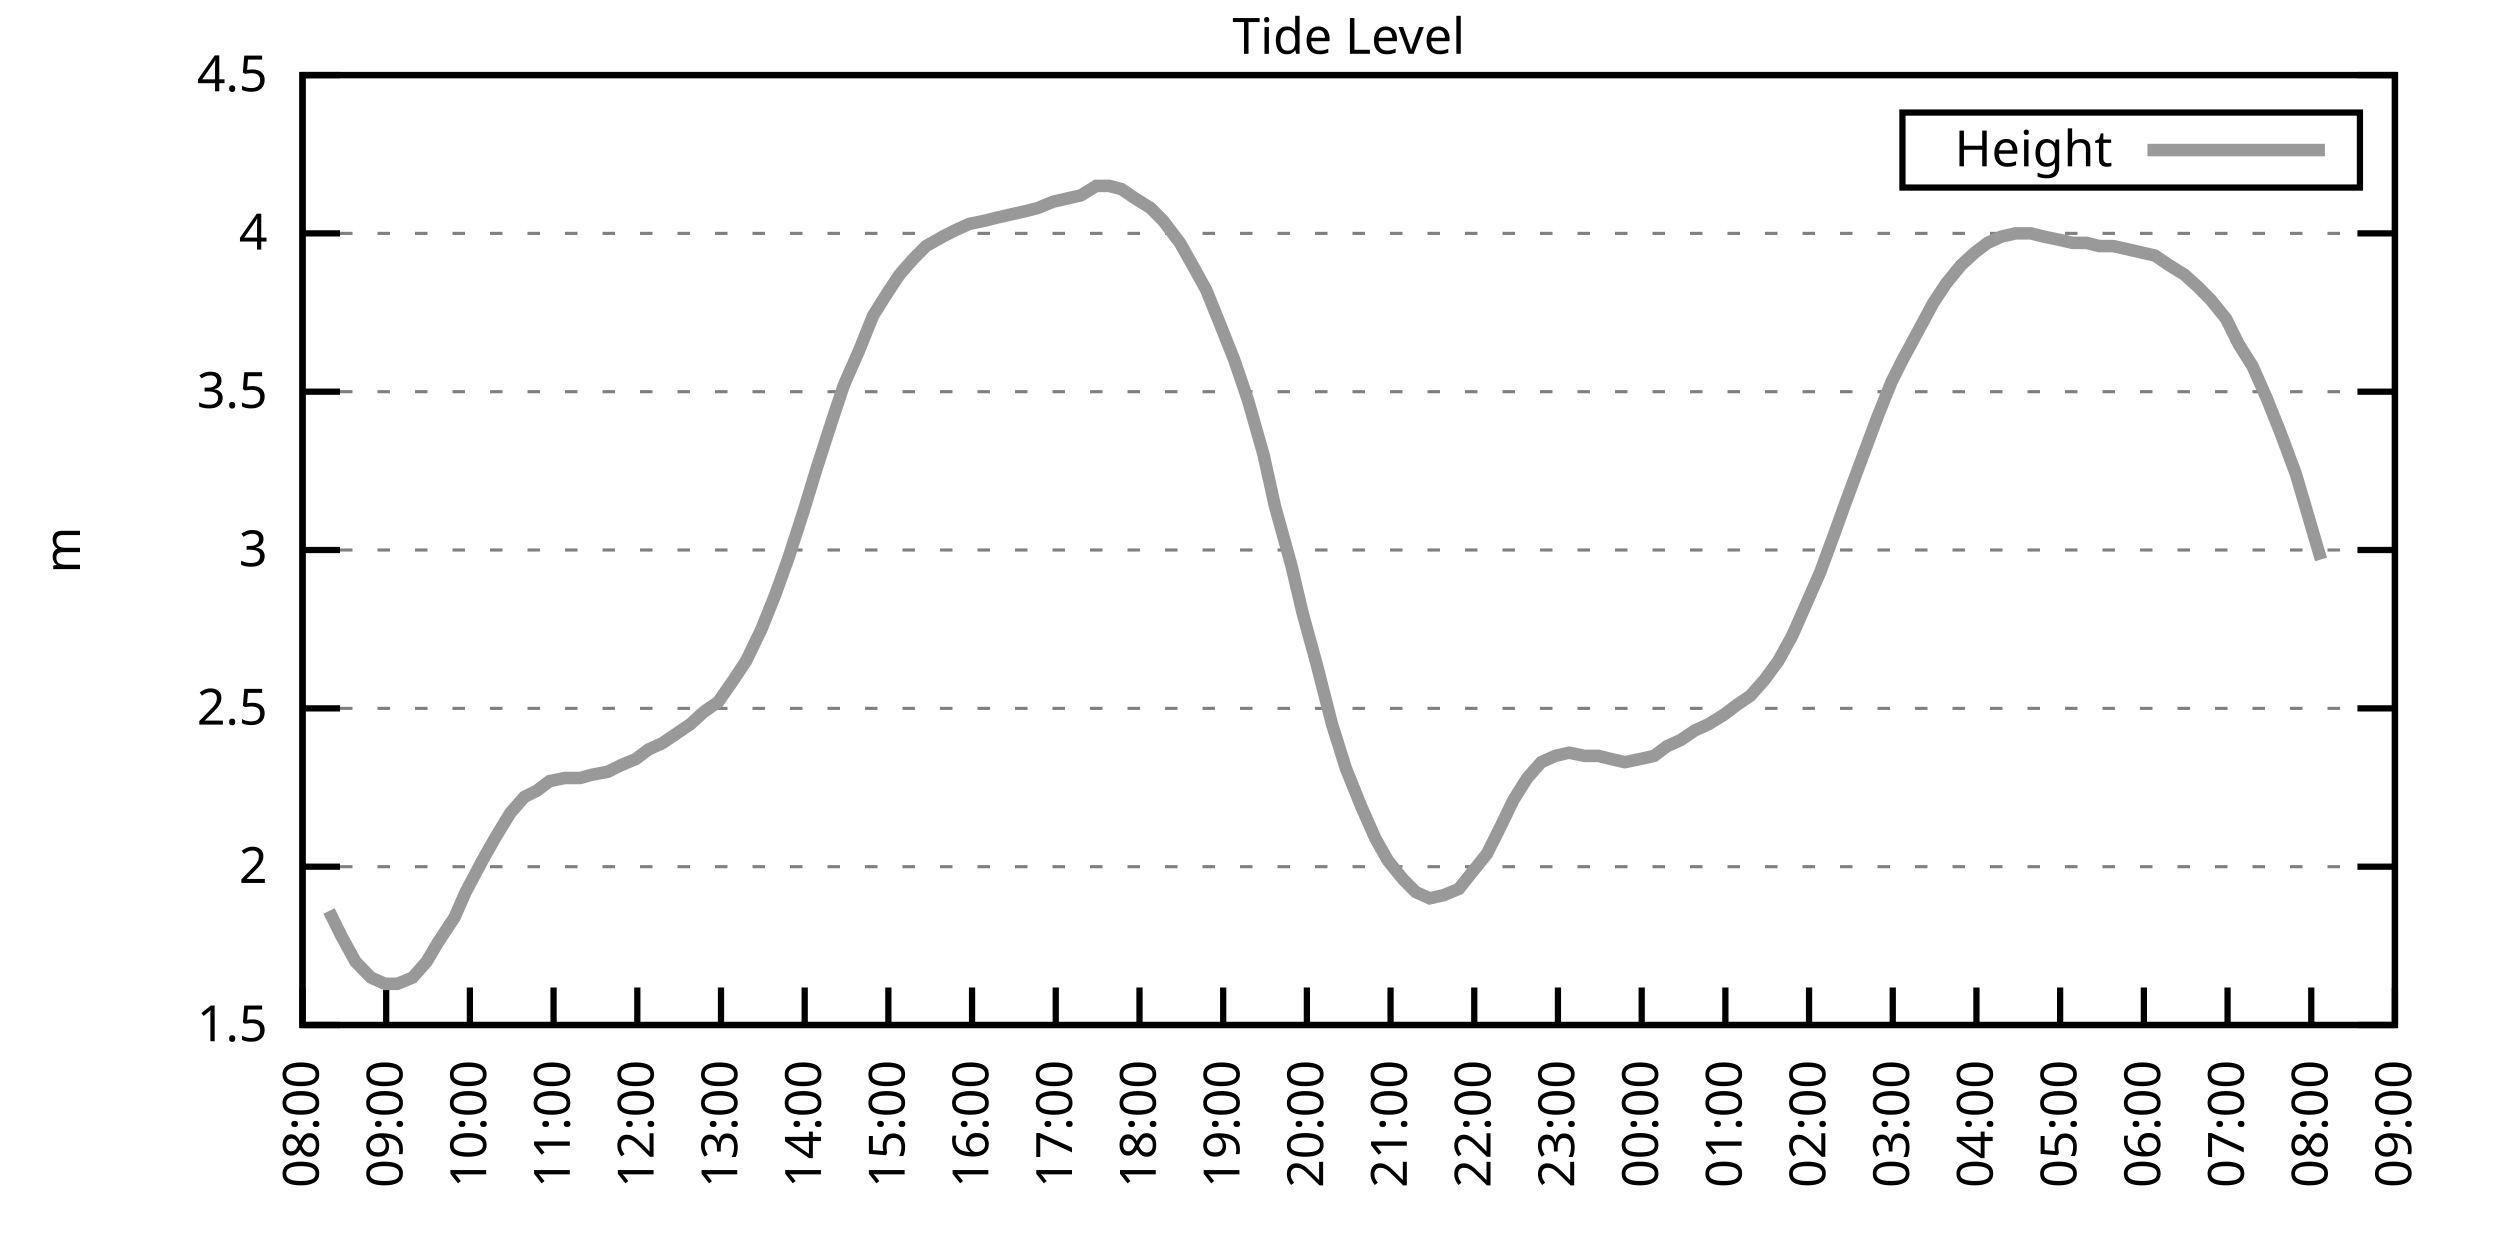
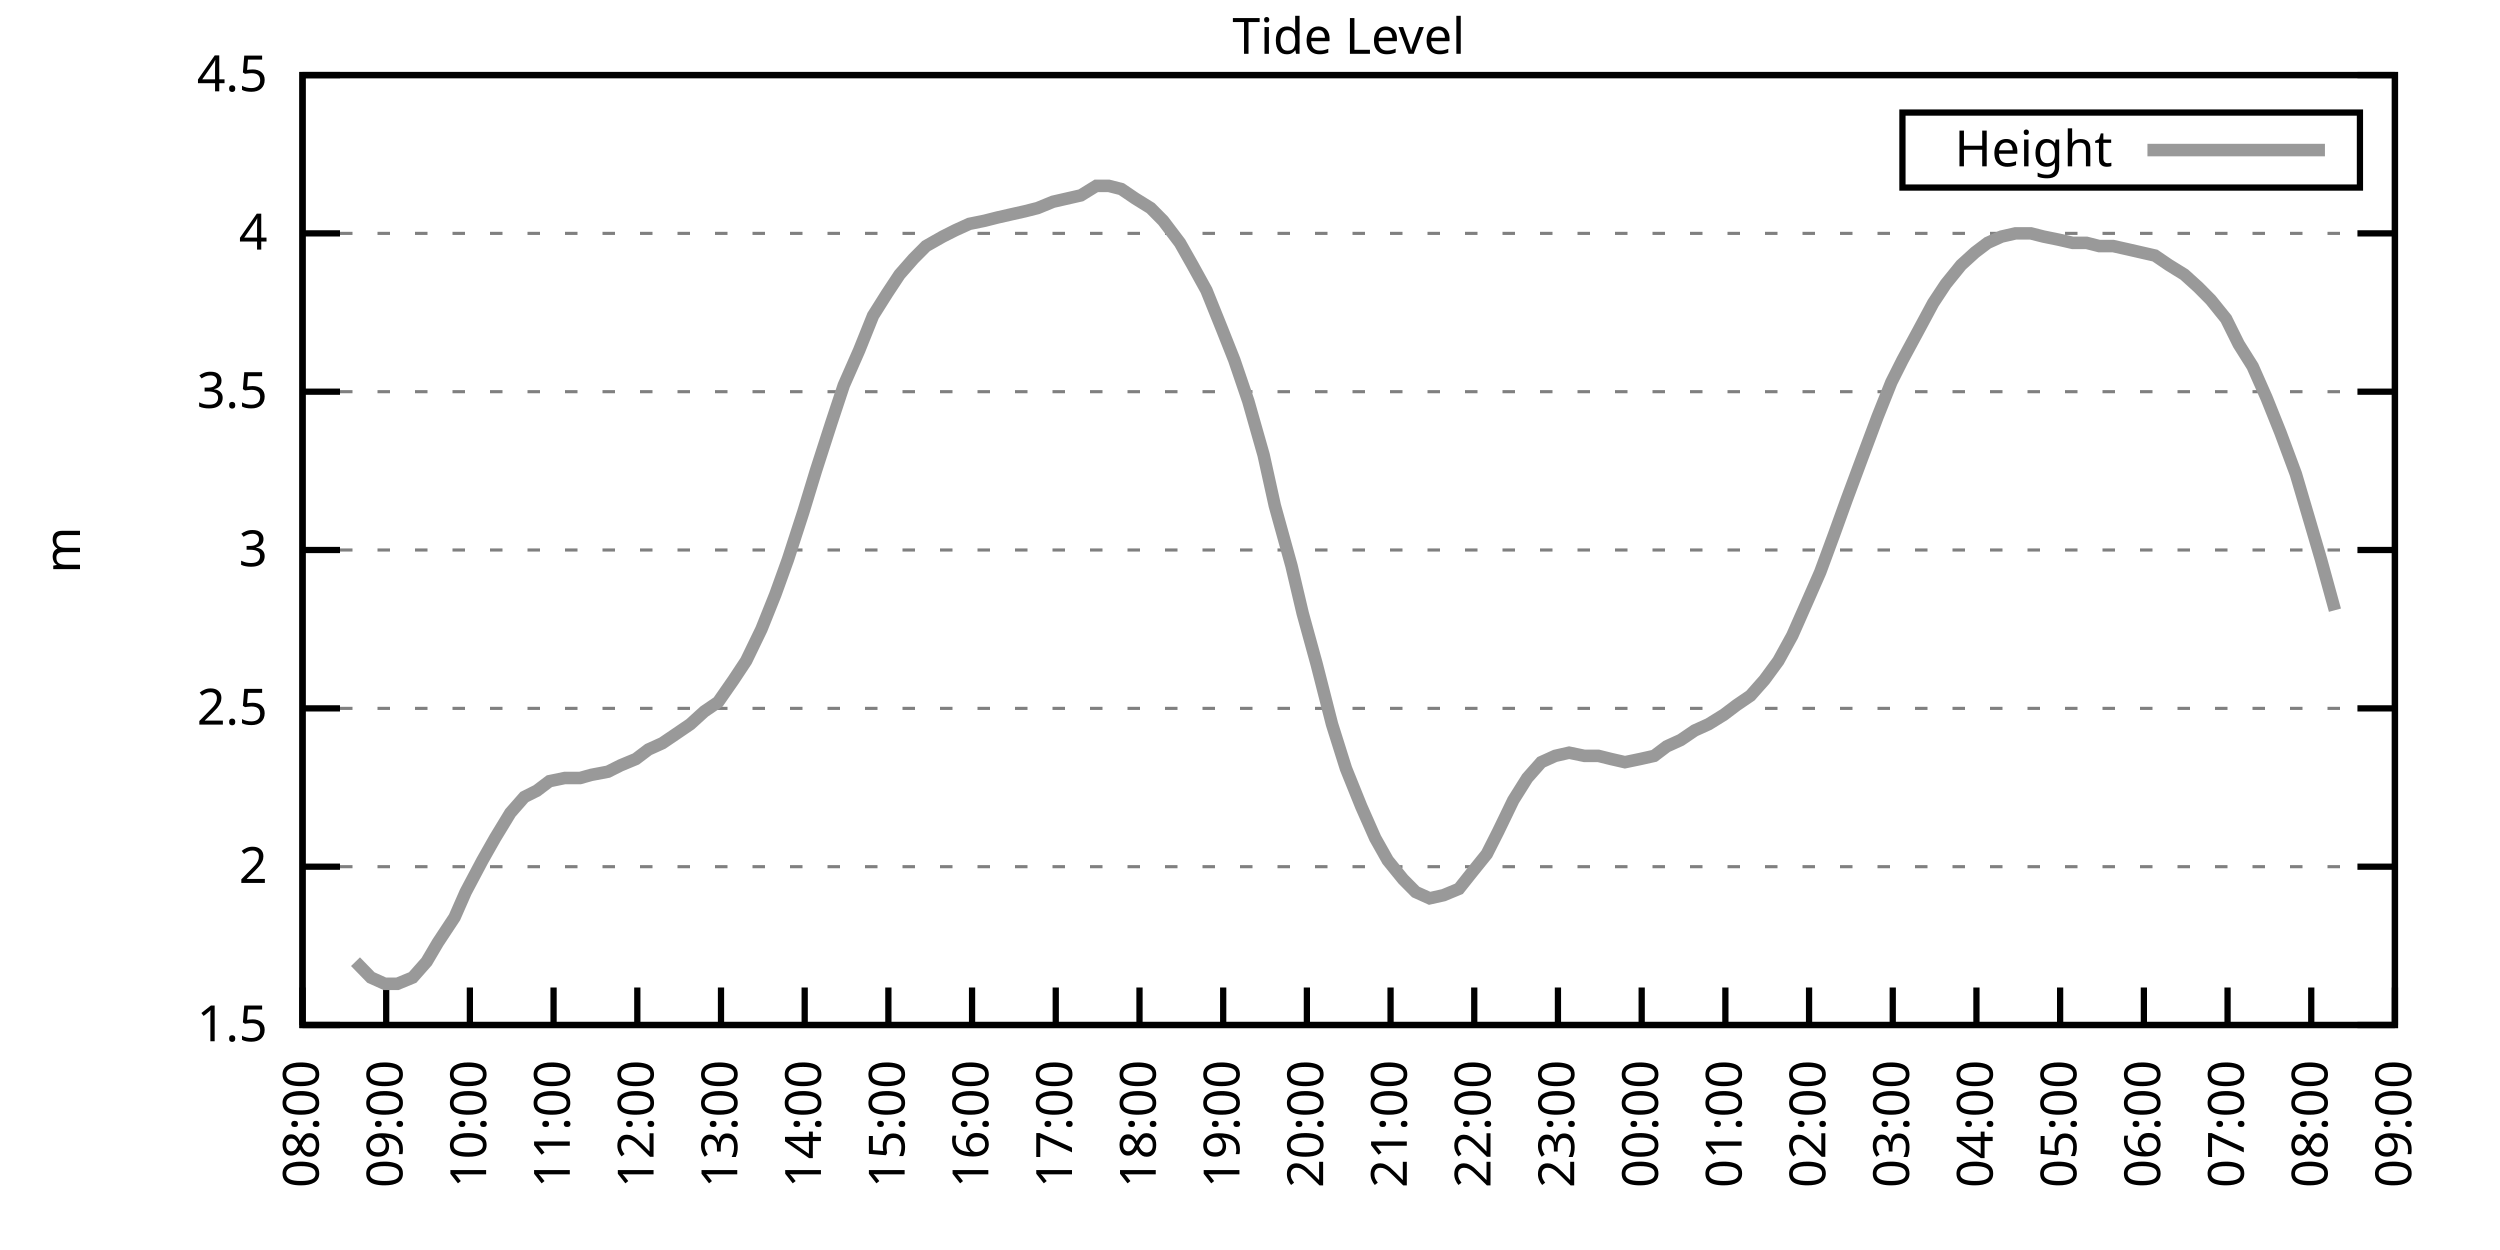
<svg xmlns="http://www.w3.org/2000/svg" xmlns:xlink="http://www.w3.org/1999/xlink" width="400" height="200" viewBox="0 0 400 200">
  <g id="gnuplot_canvas">
    <rect x="0" y="0" width="400" height="200" fill="none" />
    <defs>
      <circle id="gpDot" r="0.5" stroke-width="0.5" stroke="currentColor" />
      <path id="gpPt0" stroke-width="0.333" stroke="currentColor" d="M-1,0 h2 M0,-1 v2" />
      <path id="gpPt1" stroke-width="0.333" stroke="currentColor" d="M-1,-1 L1,1 M1,-1 L-1,1" />
      <path id="gpPt2" stroke-width="0.333" stroke="currentColor" d="M-1,0 L1,0 M0,-1 L0,1 M-1,-1 L1,1 M-1,1 L1,-1" />
      <rect id="gpPt3" stroke-width="0.333" stroke="currentColor" x="-1" y="-1" width="2" height="2" />
      <rect id="gpPt4" stroke-width="0.333" stroke="currentColor" fill="currentColor" x="-1" y="-1" width="2" height="2" />
      <circle id="gpPt5" stroke-width="0.333" stroke="currentColor" cx="0" cy="0" r="1" />
      <use xlink:href="#gpPt5" id="gpPt6" fill="currentColor" stroke="none" />
      <path id="gpPt7" stroke-width="0.333" stroke="currentColor" d="M0,-1.33 L-1.33,0.67 L1.33,0.67 z" />
      <use xlink:href="#gpPt7" id="gpPt8" fill="currentColor" stroke="none" />
      <use xlink:href="#gpPt7" id="gpPt9" stroke="currentColor" transform="rotate(180)" />
      <use xlink:href="#gpPt9" id="gpPt10" fill="currentColor" stroke="none" />
      <use xlink:href="#gpPt3" id="gpPt11" stroke="currentColor" transform="rotate(45)" />
      <use xlink:href="#gpPt11" id="gpPt12" fill="currentColor" stroke="none" />
      <path id="gpPt13" stroke-width="0.333" stroke="currentColor" d="M0,1.330 L1.265,0.411 L0.782,-1.067 L-0.782,-1.076 L-1.265,0.411 z" />
      <use xlink:href="#gpPt13" id="gpPt14" fill="currentColor" stroke="none" />
      <filter id="textbox" filterUnits="objectBoundingBox" x="0" y="0" height="1" width="1">
        <feFlood flood-color="white" flood-opacity="1" result="bgnd" />
        <feComposite in="SourceGraphic" in2="bgnd" operator="atop" />
      </filter>
      <filter id="greybox" filterUnits="objectBoundingBox" x="0" y="0" height="1" width="1">
        <feFlood flood-color="lightgrey" flood-opacity="1" result="grey" />
        <feComposite in="SourceGraphic" in2="grey" operator="atop" />
      </filter>
    </defs>
    <g fill="none" color="white" stroke="currentColor" stroke-width="1.00" stroke-linecap="butt" stroke-linejoin="miter">
</g>
    <g fill="none" color="black" stroke="currentColor" stroke-width="1.00" stroke-linecap="butt" stroke-linejoin="miter">
      <g stroke="none" shape-rendering="crispEdges">
        <polygon fill="rgb(255, 255, 255)" points="48.40,164.00 383.18,164.00 383.18,12.02 48.40,12.02 " />
      </g>
    </g>
    <g fill="none" color="black" stroke="currentColor" stroke-width="1.00" stroke-linecap="butt" stroke-linejoin="miter">
</g>
    <g fill="none" color="black" stroke="black" stroke-width="0.50" stroke-linecap="butt" stroke-linejoin="miter">
</g>
    <g fill="none" color="gray" stroke="currentColor" stroke-width="0.50" stroke-linecap="butt" stroke-linejoin="miter">
      <path stroke="gray" stroke-dasharray="2,4" class="gridline" d="M48.40,164.00 L383.19,164.00  " />
    </g>
    <g fill="none" color="gray" stroke="gray" stroke-width="1.00" stroke-linecap="butt" stroke-linejoin="miter">
</g>
    <g fill="none" color="black" stroke="currentColor" stroke-width="1.00" stroke-linecap="butt" stroke-linejoin="miter">
      <path stroke="black" d="M48.40,164.00 L54.40,164.00 M383.19,164.00 L377.19,164.00  " />
      <g transform="translate(42.80,166.60)" stroke="none" fill="black" font-family="Sans" font-size="8.00" text-anchor="end">
        <text>
          <tspan font-family="Sans"> 1.5</tspan>
        </text>
      </g>
    </g>
    <g fill="none" color="black" stroke="currentColor" stroke-width="1.00" stroke-linecap="butt" stroke-linejoin="miter">
</g>
    <g fill="none" color="black" stroke="black" stroke-width="0.50" stroke-linecap="butt" stroke-linejoin="miter">
</g>
    <g fill="none" color="gray" stroke="currentColor" stroke-width="0.50" stroke-linecap="butt" stroke-linejoin="miter">
      <path stroke="gray" stroke-dasharray="2,4" class="gridline" d="M48.40,138.67 L383.19,138.67  " />
    </g>
    <g fill="none" color="gray" stroke="gray" stroke-width="1.00" stroke-linecap="butt" stroke-linejoin="miter">
</g>
    <g fill="none" color="black" stroke="currentColor" stroke-width="1.00" stroke-linecap="butt" stroke-linejoin="miter">
      <path stroke="black" d="M48.40,138.67 L54.40,138.67 M383.19,138.67 L377.19,138.67  " />
      <g transform="translate(42.80,141.27)" stroke="none" fill="black" font-family="Sans" font-size="8.00" text-anchor="end">
        <text>
          <tspan font-family="Sans"> 2</tspan>
        </text>
      </g>
    </g>
    <g fill="none" color="black" stroke="currentColor" stroke-width="1.00" stroke-linecap="butt" stroke-linejoin="miter">
</g>
    <g fill="none" color="black" stroke="black" stroke-width="0.50" stroke-linecap="butt" stroke-linejoin="miter">
</g>
    <g fill="none" color="gray" stroke="currentColor" stroke-width="0.50" stroke-linecap="butt" stroke-linejoin="miter">
      <path stroke="gray" stroke-dasharray="2,4" class="gridline" d="M48.40,113.34 L383.19,113.34  " />
    </g>
    <g fill="none" color="gray" stroke="gray" stroke-width="1.00" stroke-linecap="butt" stroke-linejoin="miter">
</g>
    <g fill="none" color="black" stroke="currentColor" stroke-width="1.00" stroke-linecap="butt" stroke-linejoin="miter">
      <path stroke="black" d="M48.40,113.34 L54.40,113.34 M383.19,113.34 L377.19,113.34  " />
      <g transform="translate(42.80,115.94)" stroke="none" fill="black" font-family="Sans" font-size="8.00" text-anchor="end">
        <text>
          <tspan font-family="Sans"> 2.5</tspan>
        </text>
      </g>
    </g>
    <g fill="none" color="black" stroke="currentColor" stroke-width="1.00" stroke-linecap="butt" stroke-linejoin="miter">
</g>
    <g fill="none" color="black" stroke="black" stroke-width="0.50" stroke-linecap="butt" stroke-linejoin="miter">
</g>
    <g fill="none" color="gray" stroke="currentColor" stroke-width="0.50" stroke-linecap="butt" stroke-linejoin="miter">
      <path stroke="gray" stroke-dasharray="2,4" class="gridline" d="M48.40,88.00 L383.19,88.00  " />
    </g>
    <g fill="none" color="gray" stroke="gray" stroke-width="1.00" stroke-linecap="butt" stroke-linejoin="miter">
</g>
    <g fill="none" color="black" stroke="currentColor" stroke-width="1.00" stroke-linecap="butt" stroke-linejoin="miter">
      <path stroke="black" d="M48.40,88.00 L54.40,88.00 M383.19,88.00 L377.19,88.00  " />
      <g transform="translate(42.80,90.60)" stroke="none" fill="black" font-family="Sans" font-size="8.00" text-anchor="end">
        <text>
          <tspan font-family="Sans"> 3</tspan>
        </text>
      </g>
    </g>
    <g fill="none" color="black" stroke="currentColor" stroke-width="1.00" stroke-linecap="butt" stroke-linejoin="miter">
</g>
    <g fill="none" color="black" stroke="black" stroke-width="0.50" stroke-linecap="butt" stroke-linejoin="miter">
</g>
    <g fill="none" color="gray" stroke="currentColor" stroke-width="0.50" stroke-linecap="butt" stroke-linejoin="miter">
      <path stroke="gray" stroke-dasharray="2,4" class="gridline" d="M48.40,62.67 L383.19,62.67  " />
    </g>
    <g fill="none" color="gray" stroke="gray" stroke-width="1.00" stroke-linecap="butt" stroke-linejoin="miter">
</g>
    <g fill="none" color="black" stroke="currentColor" stroke-width="1.00" stroke-linecap="butt" stroke-linejoin="miter">
      <path stroke="black" d="M48.40,62.67 L54.40,62.67 M383.19,62.67 L377.19,62.67  " />
      <g transform="translate(42.80,65.27)" stroke="none" fill="black" font-family="Sans" font-size="8.00" text-anchor="end">
        <text>
          <tspan font-family="Sans"> 3.5</tspan>
        </text>
      </g>
    </g>
    <g fill="none" color="black" stroke="currentColor" stroke-width="1.00" stroke-linecap="butt" stroke-linejoin="miter">
</g>
    <g fill="none" color="black" stroke="black" stroke-width="0.50" stroke-linecap="butt" stroke-linejoin="miter">
</g>
    <g fill="none" color="gray" stroke="currentColor" stroke-width="0.50" stroke-linecap="butt" stroke-linejoin="miter">
      <path stroke="gray" stroke-dasharray="2,4" class="gridline" d="M48.40,37.34 L383.19,37.34  " />
    </g>
    <g fill="none" color="gray" stroke="gray" stroke-width="1.00" stroke-linecap="butt" stroke-linejoin="miter">
</g>
    <g fill="none" color="black" stroke="currentColor" stroke-width="1.00" stroke-linecap="butt" stroke-linejoin="miter">
      <path stroke="black" d="M48.40,37.34 L54.40,37.34 M383.19,37.34 L377.19,37.34  " />
      <g transform="translate(42.80,39.94)" stroke="none" fill="black" font-family="Sans" font-size="8.00" text-anchor="end">
        <text>
          <tspan font-family="Sans"> 4</tspan>
        </text>
      </g>
    </g>
    <g fill="none" color="black" stroke="currentColor" stroke-width="1.00" stroke-linecap="butt" stroke-linejoin="miter">
</g>
    <g fill="none" color="black" stroke="black" stroke-width="0.50" stroke-linecap="butt" stroke-linejoin="miter">
</g>
    <g fill="none" color="gray" stroke="currentColor" stroke-width="0.50" stroke-linecap="butt" stroke-linejoin="miter">
      <path stroke="gray" stroke-dasharray="2,4" class="gridline" d="M48.40,12.01 L383.19,12.01  " />
    </g>
    <g fill="none" color="gray" stroke="gray" stroke-width="1.00" stroke-linecap="butt" stroke-linejoin="miter">
</g>
    <g fill="none" color="black" stroke="currentColor" stroke-width="1.00" stroke-linecap="butt" stroke-linejoin="miter">
      <path stroke="black" d="M48.40,12.01 L54.40,12.01 M383.19,12.01 L377.19,12.01  " />
      <g transform="translate(42.80,14.61)" stroke="none" fill="black" font-family="Sans" font-size="8.00" text-anchor="end">
        <text>
          <tspan font-family="Sans"> 4.5</tspan>
        </text>
      </g>
    </g>
    <g fill="none" color="black" stroke="currentColor" stroke-width="1.00" stroke-linecap="butt" stroke-linejoin="miter">
      <path stroke="black" d="M48.40,164.00 L48.40,158.00  " />
      <g transform="translate(51.00,169.60) rotate(270.00)" stroke="none" fill="black" font-family="Sans" font-size="8.00" text-anchor="end">
        <text>
          <tspan font-family="Sans">08:00</tspan>
        </text>
      </g>
    </g>
    <g fill="none" color="black" stroke="currentColor" stroke-width="1.00" stroke-linecap="butt" stroke-linejoin="miter">
      <path stroke="black" d="M61.79,164.00 L61.79,158.00  " />
      <g transform="translate(64.39,169.60) rotate(270.00)" stroke="none" fill="black" font-family="Sans" font-size="8.00" text-anchor="end">
        <text>
          <tspan font-family="Sans">09:00</tspan>
        </text>
      </g>
    </g>
    <g fill="none" color="black" stroke="currentColor" stroke-width="1.00" stroke-linecap="butt" stroke-linejoin="miter">
      <path stroke="black" d="M75.18,164.00 L75.18,158.00  " />
      <g transform="translate(77.78,169.60) rotate(270.00)" stroke="none" fill="black" font-family="Sans" font-size="8.00" text-anchor="end">
        <text>
          <tspan font-family="Sans">10:00</tspan>
        </text>
      </g>
    </g>
    <g fill="none" color="black" stroke="currentColor" stroke-width="1.00" stroke-linecap="butt" stroke-linejoin="miter">
      <path stroke="black" d="M88.57,164.00 L88.57,158.00  " />
      <g transform="translate(91.17,169.60) rotate(270.00)" stroke="none" fill="black" font-family="Sans" font-size="8.00" text-anchor="end">
        <text>
          <tspan font-family="Sans">11:00</tspan>
        </text>
      </g>
    </g>
    <g fill="none" color="black" stroke="currentColor" stroke-width="1.00" stroke-linecap="butt" stroke-linejoin="miter">
      <path stroke="black" d="M101.97,164.00 L101.97,158.00  " />
      <g transform="translate(104.57,169.60) rotate(270.00)" stroke="none" fill="black" font-family="Sans" font-size="8.00" text-anchor="end">
        <text>
          <tspan font-family="Sans">12:00</tspan>
        </text>
      </g>
    </g>
    <g fill="none" color="black" stroke="currentColor" stroke-width="1.00" stroke-linecap="butt" stroke-linejoin="miter">
      <path stroke="black" d="M115.36,164.00 L115.36,158.00  " />
      <g transform="translate(117.96,169.60) rotate(270.00)" stroke="none" fill="black" font-family="Sans" font-size="8.00" text-anchor="end">
        <text>
          <tspan font-family="Sans">13:00</tspan>
        </text>
      </g>
    </g>
    <g fill="none" color="black" stroke="currentColor" stroke-width="1.00" stroke-linecap="butt" stroke-linejoin="miter">
      <path stroke="black" d="M128.75,164.00 L128.75,158.00  " />
      <g transform="translate(131.35,169.60) rotate(270.00)" stroke="none" fill="black" font-family="Sans" font-size="8.00" text-anchor="end">
        <text>
          <tspan font-family="Sans">14:00</tspan>
        </text>
      </g>
    </g>
    <g fill="none" color="black" stroke="currentColor" stroke-width="1.00" stroke-linecap="butt" stroke-linejoin="miter">
      <path stroke="black" d="M142.14,164.00 L142.14,158.00  " />
      <g transform="translate(144.74,169.60) rotate(270.00)" stroke="none" fill="black" font-family="Sans" font-size="8.00" text-anchor="end">
        <text>
          <tspan font-family="Sans">15:00</tspan>
        </text>
      </g>
    </g>
    <g fill="none" color="black" stroke="currentColor" stroke-width="1.00" stroke-linecap="butt" stroke-linejoin="miter">
      <path stroke="black" d="M155.53,164.00 L155.53,158.00  " />
      <g transform="translate(158.13,169.60) rotate(270.00)" stroke="none" fill="black" font-family="Sans" font-size="8.00" text-anchor="end">
        <text>
          <tspan font-family="Sans">16:00</tspan>
        </text>
      </g>
    </g>
    <g fill="none" color="black" stroke="currentColor" stroke-width="1.00" stroke-linecap="butt" stroke-linejoin="miter">
      <path stroke="black" d="M168.92,164.00 L168.92,158.00  " />
      <g transform="translate(171.52,169.60) rotate(270.00)" stroke="none" fill="black" font-family="Sans" font-size="8.00" text-anchor="end">
        <text>
          <tspan font-family="Sans">17:00</tspan>
        </text>
      </g>
    </g>
    <g fill="none" color="black" stroke="currentColor" stroke-width="1.00" stroke-linecap="butt" stroke-linejoin="miter">
      <path stroke="black" d="M182.32,164.00 L182.32,158.00  " />
      <g transform="translate(184.92,169.60) rotate(270.00)" stroke="none" fill="black" font-family="Sans" font-size="8.00" text-anchor="end">
        <text>
          <tspan font-family="Sans">18:00</tspan>
        </text>
      </g>
    </g>
    <g fill="none" color="black" stroke="currentColor" stroke-width="1.00" stroke-linecap="butt" stroke-linejoin="miter">
      <path stroke="black" d="M195.71,164.00 L195.71,158.00  " />
      <g transform="translate(198.31,169.60) rotate(270.00)" stroke="none" fill="black" font-family="Sans" font-size="8.00" text-anchor="end">
        <text>
          <tspan font-family="Sans">19:00</tspan>
        </text>
      </g>
    </g>
    <g fill="none" color="black" stroke="currentColor" stroke-width="1.00" stroke-linecap="butt" stroke-linejoin="miter">
      <path stroke="black" d="M209.10,164.00 L209.10,158.00  " />
      <g transform="translate(211.70,169.60) rotate(270.00)" stroke="none" fill="black" font-family="Sans" font-size="8.00" text-anchor="end">
        <text>
          <tspan font-family="Sans">20:00</tspan>
        </text>
      </g>
    </g>
    <g fill="none" color="black" stroke="currentColor" stroke-width="1.00" stroke-linecap="butt" stroke-linejoin="miter">
      <path stroke="black" d="M222.49,164.00 L222.49,158.00  " />
      <g transform="translate(225.09,169.60) rotate(270.00)" stroke="none" fill="black" font-family="Sans" font-size="8.00" text-anchor="end">
        <text>
          <tspan font-family="Sans">21:00</tspan>
        </text>
      </g>
    </g>
    <g fill="none" color="black" stroke="currentColor" stroke-width="1.00" stroke-linecap="butt" stroke-linejoin="miter">
      <path stroke="black" d="M235.88,164.00 L235.88,158.00  " />
      <g transform="translate(238.48,169.60) rotate(270.00)" stroke="none" fill="black" font-family="Sans" font-size="8.00" text-anchor="end">
        <text>
          <tspan font-family="Sans">22:00</tspan>
        </text>
      </g>
    </g>
    <g fill="none" color="black" stroke="currentColor" stroke-width="1.00" stroke-linecap="butt" stroke-linejoin="miter">
      <path stroke="black" d="M249.27,164.00 L249.27,158.00  " />
      <g transform="translate(251.87,169.60) rotate(270.00)" stroke="none" fill="black" font-family="Sans" font-size="8.00" text-anchor="end">
        <text>
          <tspan font-family="Sans">23:00</tspan>
        </text>
      </g>
    </g>
    <g fill="none" color="black" stroke="currentColor" stroke-width="1.00" stroke-linecap="butt" stroke-linejoin="miter">
      <path stroke="black" d="M262.67,164.00 L262.67,158.00  " />
      <g transform="translate(265.27,169.60) rotate(270.00)" stroke="none" fill="black" font-family="Sans" font-size="8.00" text-anchor="end">
        <text>
          <tspan font-family="Sans">00:00</tspan>
        </text>
      </g>
    </g>
    <g fill="none" color="black" stroke="currentColor" stroke-width="1.00" stroke-linecap="butt" stroke-linejoin="miter">
      <path stroke="black" d="M276.06,164.00 L276.06,158.00  " />
      <g transform="translate(278.66,169.60) rotate(270.00)" stroke="none" fill="black" font-family="Sans" font-size="8.00" text-anchor="end">
        <text>
          <tspan font-family="Sans">01:00</tspan>
        </text>
      </g>
    </g>
    <g fill="none" color="black" stroke="currentColor" stroke-width="1.00" stroke-linecap="butt" stroke-linejoin="miter">
      <path stroke="black" d="M289.45,164.00 L289.45,158.00  " />
      <g transform="translate(292.05,169.60) rotate(270.00)" stroke="none" fill="black" font-family="Sans" font-size="8.00" text-anchor="end">
        <text>
          <tspan font-family="Sans">02:00</tspan>
        </text>
      </g>
    </g>
    <g fill="none" color="black" stroke="currentColor" stroke-width="1.00" stroke-linecap="butt" stroke-linejoin="miter">
      <path stroke="black" d="M302.84,164.00 L302.84,158.00  " />
      <g transform="translate(305.44,169.60) rotate(270.00)" stroke="none" fill="black" font-family="Sans" font-size="8.00" text-anchor="end">
        <text>
          <tspan font-family="Sans">03:00</tspan>
        </text>
      </g>
    </g>
    <g fill="none" color="black" stroke="currentColor" stroke-width="1.00" stroke-linecap="butt" stroke-linejoin="miter">
      <path stroke="black" d="M316.23,164.00 L316.23,158.00  " />
      <g transform="translate(318.83,169.60) rotate(270.00)" stroke="none" fill="black" font-family="Sans" font-size="8.00" text-anchor="end">
        <text>
          <tspan font-family="Sans">04:00</tspan>
        </text>
      </g>
    </g>
    <g fill="none" color="black" stroke="currentColor" stroke-width="1.00" stroke-linecap="butt" stroke-linejoin="miter">
      <path stroke="black" d="M329.62,164.00 L329.62,158.00  " />
      <g transform="translate(332.22,169.60) rotate(270.00)" stroke="none" fill="black" font-family="Sans" font-size="8.00" text-anchor="end">
        <text>
          <tspan font-family="Sans">05:00</tspan>
        </text>
      </g>
    </g>
    <g fill="none" color="black" stroke="currentColor" stroke-width="1.00" stroke-linecap="butt" stroke-linejoin="miter">
      <path stroke="black" d="M343.02,164.00 L343.02,158.00  " />
      <g transform="translate(345.62,169.60) rotate(270.00)" stroke="none" fill="black" font-family="Sans" font-size="8.00" text-anchor="end">
        <text>
          <tspan font-family="Sans">06:00</tspan>
        </text>
      </g>
    </g>
    <g fill="none" color="black" stroke="currentColor" stroke-width="1.00" stroke-linecap="butt" stroke-linejoin="miter">
      <path stroke="black" d="M356.41,164.00 L356.41,158.00  " />
      <g transform="translate(359.01,169.60) rotate(270.00)" stroke="none" fill="black" font-family="Sans" font-size="8.00" text-anchor="end">
        <text>
          <tspan font-family="Sans">07:00</tspan>
        </text>
      </g>
    </g>
    <g fill="none" color="black" stroke="currentColor" stroke-width="1.00" stroke-linecap="butt" stroke-linejoin="miter">
      <path stroke="black" d="M369.80,164.00 L369.80,158.00  " />
      <g transform="translate(372.40,169.60) rotate(270.00)" stroke="none" fill="black" font-family="Sans" font-size="8.00" text-anchor="end">
        <text>
          <tspan font-family="Sans">08:00</tspan>
        </text>
      </g>
    </g>
    <g fill="none" color="black" stroke="currentColor" stroke-width="1.00" stroke-linecap="butt" stroke-linejoin="miter">
      <path stroke="black" d="M383.19,164.00 L383.19,158.00  " />
      <g transform="translate(385.79,169.60) rotate(270.00)" stroke="none" fill="black" font-family="Sans" font-size="8.00" text-anchor="end">
        <text>
          <tspan font-family="Sans">09:00</tspan>
        </text>
      </g>
    </g>
    <g fill="none" color="black" stroke="currentColor" stroke-width="1.00" stroke-linecap="butt" stroke-linejoin="miter">
</g>
    <g fill="none" color="black" stroke="currentColor" stroke-width="1.00" stroke-linecap="butt" stroke-linejoin="miter">
      <path stroke="black" d="M48.40,12.01 L48.40,164.00 L383.19,164.00 L383.19,12.01 L48.40,12.01 Z  " />
    </g>
    <g fill="none" color="black" stroke="currentColor" stroke-width="1.00" stroke-linecap="butt" stroke-linejoin="miter">
</g>
    <g fill="none" color="black" stroke="currentColor" stroke-width="1.00" stroke-linecap="butt" stroke-linejoin="miter">
      <path stroke="black" d="M304.39,30.01 L304.39,18.01 L377.59,18.01 L377.59,30.01 L304.39,30.01 Z  " />
    </g>
    <g id="Tide_level_plot_1">
      <g fill="none" color="white" stroke="black" stroke-width="2.00" stroke-linecap="butt" stroke-linejoin="miter">
</g>
      <g fill="none" color="black" stroke="currentColor" stroke-width="2.00" stroke-linecap="butt" stroke-linejoin="miter">
        <g transform="translate(337.99,26.61)" stroke="none" fill="black" font-family="Sans" font-size="8.00" text-anchor="end">
          <text>
            <tspan font-family="Sans">Height</tspan>
          </text>
        </g>
      </g>
      <g fill="none" color="black" stroke="currentColor" stroke-width="2.00" stroke-linecap="butt" stroke-linejoin="miter">
-         <path stroke="rgb(153, 153, 153)" d="M343.59,24.01 L371.99,24.01 M52.64,145.76 L54.65,149.81 L56.88,153.87 L59.34,156.40 L61.57,157.41 L63.58,157.41   L66.03,156.40 L68.26,153.87 L70.05,150.83 L72.73,146.77 L74.51,142.72 L77.19,137.66 L79.20,134.11 L81.66,130.06   L83.89,127.52 L85.90,126.51 L87.91,124.99 L90.36,124.48 L92.82,124.48 L94.60,123.98 L97.28,123.47 L99.29,122.46   L101.74,121.44 L103.75,119.92 L105.98,118.91 L108.22,117.39 L110.45,115.87 L112.68,113.84 L114.91,112.32 L117.37,108.78   L119.38,105.74 L121.83,100.67 L124.06,95.10 L126.07,89.52 L128.53,81.93 L130.54,75.34 L132.99,67.74 L135.00,61.66   L137.45,56.09 L139.69,50.51 L141.92,46.97 L143.93,43.93 L146.16,41.39 L148.17,39.37 L150.85,37.85 L152.85,36.84   L155.09,35.82 L157.54,35.32 L159.55,34.81 L161.78,34.30 L164.01,33.80 L166.02,33.29 L168.48,32.28 L170.71,31.77   L172.94,31.26 L175.40,29.74 L177.41,29.74 L179.41,30.25 L181.65,31.77 L184.10,33.29 L186.11,35.32 L188.79,38.86   L190.80,42.41 L193.03,46.46 L195.48,52.54 L197.49,57.61 L199.73,64.19 L202.18,72.81 L203.97,80.91 L206.64,90.54   L208.43,98.14 L210.66,106.24 L213.12,115.87 L215.35,122.96 L217.80,129.04 L220.04,134.11 L222.04,137.66 L224.50,140.69   L226.51,142.72 L228.74,143.73 L230.97,143.23 L233.43,142.21 L235.44,139.68 L237.89,136.64 L239.68,133.10 L242.13,128.03   L244.36,124.48 L246.60,121.95 L248.83,120.94 L251.06,120.43 L253.51,120.94 L255.75,120.94 L257.76,121.44 L259.99,121.95   L262.44,121.44 L264.67,120.94 L266.68,119.42 L268.92,118.40 L271.15,116.88 L273.38,115.87 L275.83,114.35 L277.84,112.83   L280.07,111.31 L282.31,108.78 L284.54,105.74 L286.77,101.68 L289.23,96.11 L291.23,91.55 L293.47,85.47 L295.48,79.90   L297.93,73.31 L300.39,66.73 L302.62,61.15 L304.40,57.61 L306.86,53.05 L309.31,48.49 L311.32,45.45 L313.78,42.41   L316.01,40.38 L318.02,38.86 L320.25,37.85 L322.48,37.34 L324.94,37.34 L326.95,37.85 L329.40,38.35 L331.63,38.86   L333.86,38.86 L335.87,39.37 L338.10,39.37 L340.34,39.87 L344.80,40.89 L347.03,42.41 L349.49,43.93 L351.72,45.95   L353.73,47.98 L356.18,51.02 L358.19,55.07 L360.42,58.62 L362.66,63.69 L364.89,69.26 L367.34,75.85 L369.58,83.45   L371.36,89.52  " />
+         <path stroke="rgb(153, 153, 153)" d="M343.59,24.01 L371.99,24.01 M56.88,153.87 L59.34,156.40 L61.57,157.41 L63.58,157.41 L66.03,156.40 L68.26,153.87   L70.05,150.83 L72.73,146.77 L74.51,142.72 L77.19,137.66 L79.20,134.11 L81.66,130.06 L83.89,127.52 L85.90,126.51   L87.91,124.99 L90.36,124.48 L92.82,124.48 L94.60,123.98 L97.28,123.47 L99.29,122.46 L101.74,121.44 L103.75,119.92   L105.98,118.91 L108.22,117.39 L110.45,115.87 L112.68,113.84 L114.91,112.32 L117.37,108.78 L119.38,105.74 L121.83,100.67   L124.06,95.10 L126.07,89.52 L128.53,81.93 L130.54,75.34 L132.99,67.74 L135.00,61.66 L137.45,56.09 L139.69,50.51   L141.92,46.97 L143.93,43.93 L146.16,41.39 L148.17,39.37 L150.85,37.85 L152.85,36.84 L155.09,35.82 L157.54,35.32   L159.55,34.81 L161.78,34.30 L164.01,33.80 L166.02,33.29 L168.48,32.28 L170.71,31.77 L172.94,31.26 L175.40,29.74   L177.41,29.74 L179.41,30.25 L181.65,31.77 L184.10,33.29 L186.11,35.32 L188.79,38.86 L190.80,42.41 L193.03,46.46   L195.48,52.54 L197.49,57.61 L199.73,64.19 L202.18,72.81 L203.97,80.91 L206.64,90.54 L208.43,98.14 L210.66,106.24   L213.12,115.87 L215.35,122.96 L217.80,129.04 L220.04,134.11 L222.04,137.66 L224.50,140.69 L226.51,142.72 L228.74,143.73   L230.97,143.23 L233.43,142.21 L235.44,139.68 L237.89,136.64 L239.68,133.10 L242.13,128.03 L244.36,124.48 L246.60,121.95   L248.83,120.94 L251.06,120.43 L253.51,120.94 L255.75,120.94 L257.76,121.44 L259.99,121.95 L262.44,121.44 L264.67,120.94   L266.68,119.42 L268.92,118.40 L271.15,116.88 L273.38,115.87 L275.83,114.35 L277.84,112.83 L280.07,111.31 L282.31,108.78   L284.54,105.74 L286.77,101.68 L289.23,96.11 L291.23,91.55 L293.47,85.47 L295.48,79.90 L297.93,73.31 L300.39,66.73   L302.62,61.15 L304.40,57.61 L306.86,53.05 L309.31,48.49 L311.32,45.45 L313.78,42.41 L316.01,40.38 L318.02,38.86   L320.25,37.85 L322.48,37.34 L324.94,37.34 L326.95,37.85 L329.40,38.35 L331.63,38.86 L333.86,38.86 L335.87,39.37   L338.10,39.37 L340.34,39.87 L344.80,40.89 L347.03,42.41 L349.49,43.93 L351.72,45.95 L353.73,47.98 L356.18,51.02   L358.19,55.07 L360.42,58.62 L362.66,63.69 L364.89,69.26 L367.34,75.85 L369.58,83.45 L371.36,89.52 L373.59,97.63    " />
      </g>
    </g>
    <g fill="none" color="black" stroke="currentColor" stroke-width="2.00" stroke-linecap="butt" stroke-linejoin="miter">
</g>
    <g fill="none" color="black" stroke="black" stroke-width="1.00" stroke-linecap="butt" stroke-linejoin="miter">
</g>
    <g fill="none" color="black" stroke="currentColor" stroke-width="1.00" stroke-linecap="butt" stroke-linejoin="miter">
      <path stroke="black" d="M48.40,12.01 L48.40,164.00 L383.19,164.00 L383.19,12.01 L48.40,12.01 Z  " />
      <g transform="translate(12.80,88.01) rotate(270.00)" stroke="none" fill="black" font-family="Sans" font-size="8.00" text-anchor="middle">
        <text>
          <tspan font-family="Sans">m</tspan>
        </text>
      </g>
    </g>
    <g fill="none" color="black" stroke="currentColor" stroke-width="1.00" stroke-linecap="butt" stroke-linejoin="miter">
</g>
    <g fill="none" color="black" stroke="currentColor" stroke-width="1.00" stroke-linecap="butt" stroke-linejoin="miter">
      <g transform="translate(215.79,8.61)" stroke="none" fill="black" font-family="Sans" font-size="8.00" text-anchor="middle">
        <text>
          <tspan font-family="Sans">Tide Level</tspan>
        </text>
      </g>
    </g>
    <g fill="none" color="black" stroke="currentColor" stroke-width="1.00" stroke-linecap="butt" stroke-linejoin="miter">
</g>
  </g>
</svg>
